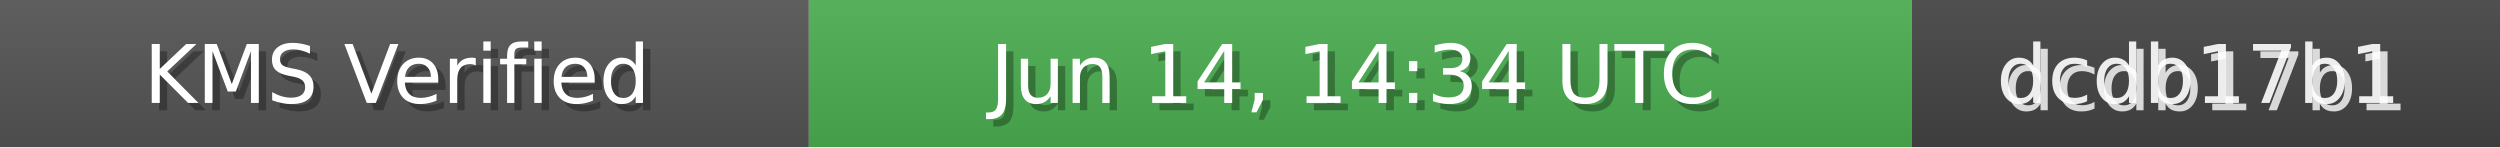
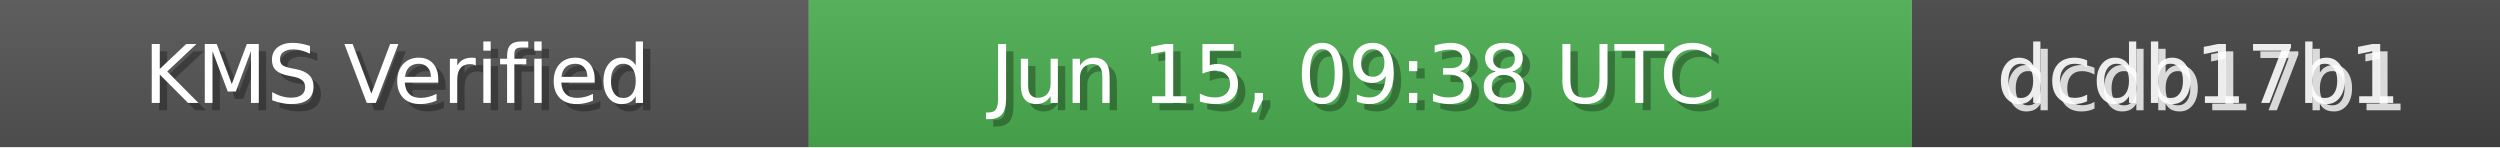
<svg xmlns="http://www.w3.org/2000/svg" width="340" height="20" role="img">
  <linearGradient id="bg" x2="0" y2="100%">
    <stop offset="0" stop-color="#bbb" stop-opacity=".1" />
    <stop offset="1" stop-opacity=".1" />
  </linearGradient>
  <rect width="110" height="20" fill="#555" />
  <rect x="110" width="150" height="20" fill="#4CAF50" />
  <rect x="260" width="80" height="20" fill="#444" />
  <rect width="340" height="20" fill="url(#bg)" />
  <g fill="#fff" text-anchor="middle" font-family="Verdana,Geneva,DejaVu Sans,sans-serif" font-size="11">
    <text x="55" y="15" fill="#000" fill-opacity=".3">KMS Verified</text>
    <text x="54" y="14">KMS Verified</text>
-     <text x="185" y="15" fill="#000" fill-opacity=".3">Jun 14, 14:34 UTC</text>
-     <text x="184" y="14">Jun 14, 14:34 UTC</text>
+     <text x="185" y="15" fill="#000" fill-opacity=".3">Jun 15, 09:38 UTC</text>
+     <text x="184" y="14">Jun 15, 09:38 UTC</text>
    <text x="300" y="15" fill="#fff" fill-opacity=".8">dcdb17b1</text>
    <text x="299" y="14" fill="#fff" fill-opacity=".9">dcdb17b1</text>
  </g>
</svg>
